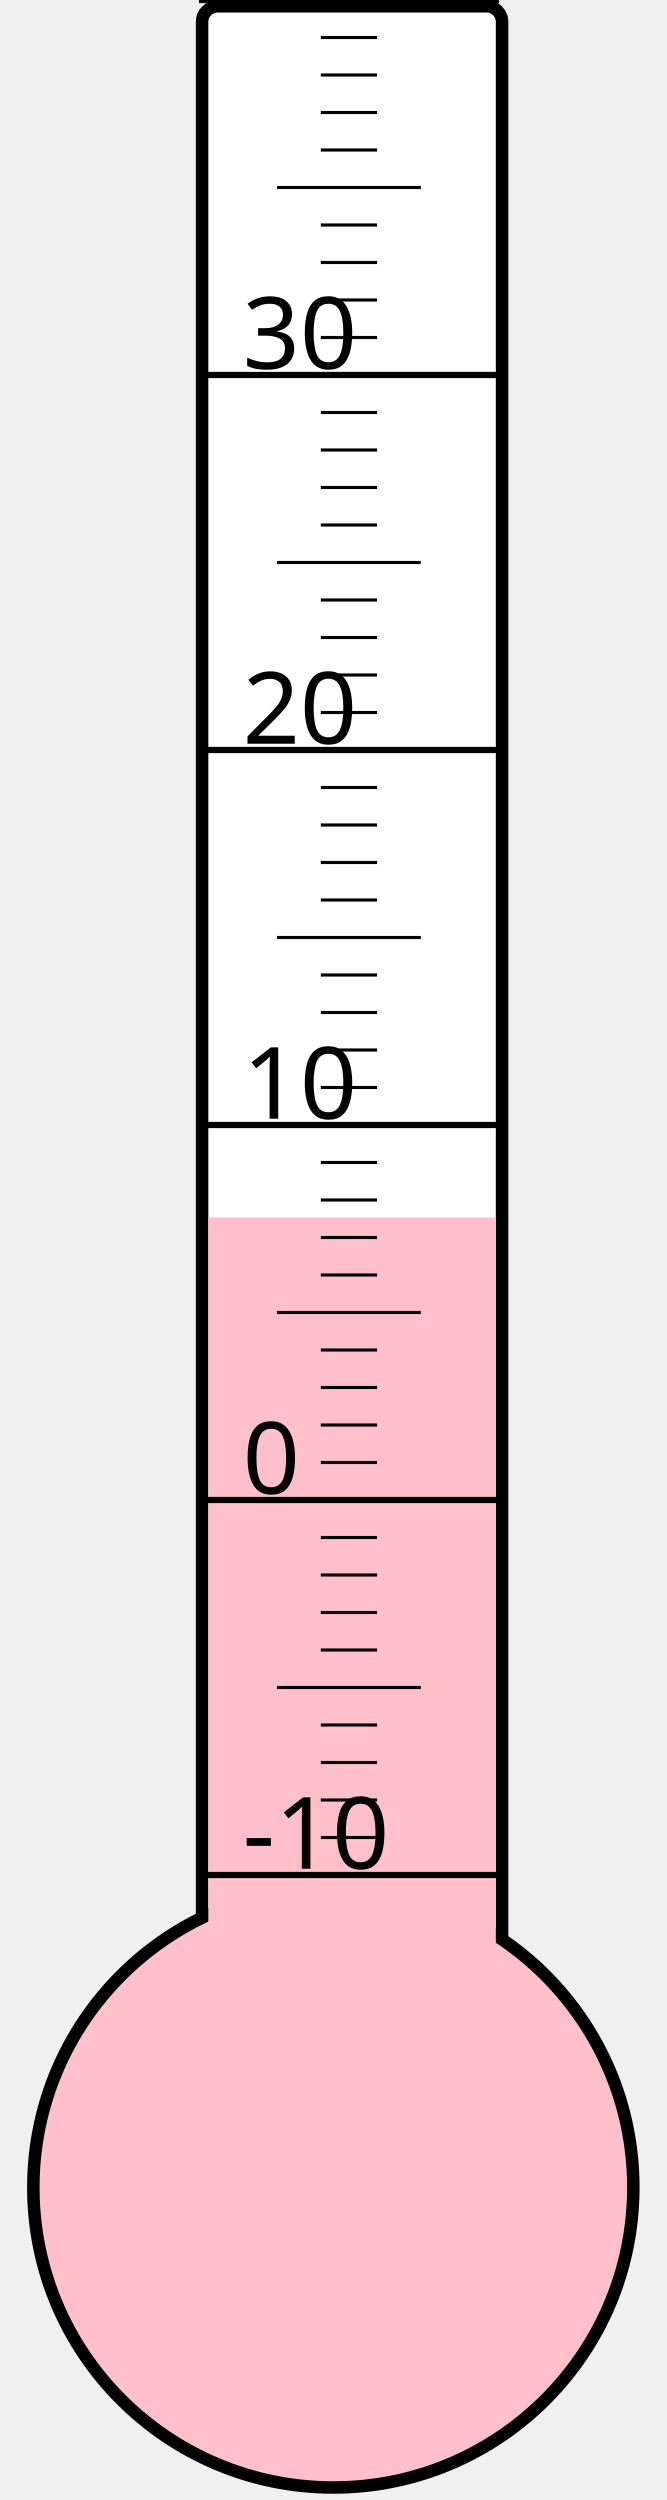
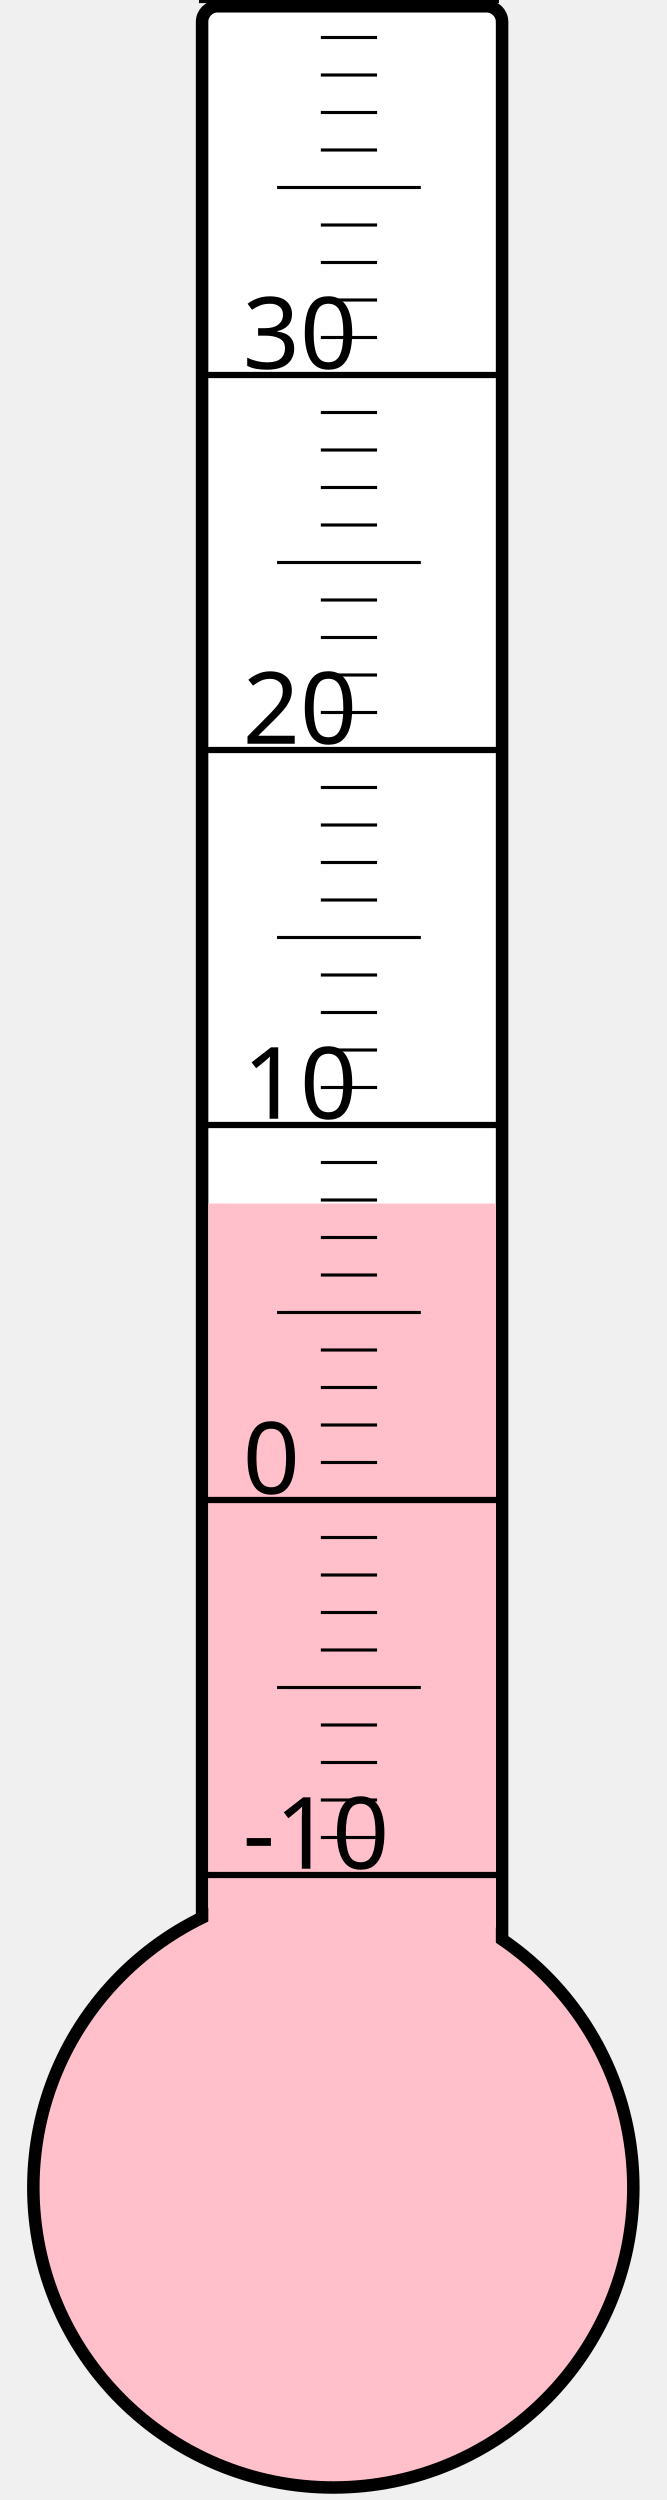
<svg xmlns="http://www.w3.org/2000/svg" width="40px" height="150px" viewBox="0 0 200 800">
  <rect width="200" height="800" x="0" y="0" style="fill: #ffffeb; fill-opacity: 0;" />
  <rect width="96" height="680" x="58" y="2" rx="5" ry="5" style="fill: white; fill-opacity: 1; stroke: black; stroke-width: 4;" />
  <circle cx="100" cy="700" r="96" style="fill: pink; stroke: black; stroke-width: 4;" />
-   <rect width="92" height="310.375" x="60" y="389.625" style="fill: pink; fill-opacity: 1; stroke-width: 0;" />
+   <rect width="92" height="314.875" x="60" y="385.125" style="fill: pink; fill-opacity: 1; stroke-width: 0;" />
  <text x="71" y="598" style="font-family: sans-serif; font-size: 24pt;">-10</text>
  <text x="71" y="478" style="font-family: sans-serif; font-size: 24pt;">0</text>
  <text x="71" y="358" style="font-family: sans-serif; font-size: 24pt;">10</text>
  <text x="71" y="238" style="font-family: sans-serif; font-size: 24pt;">20</text>
  <text x="71" y="118" style="font-family: sans-serif; font-size: 24pt;">30</text>
  <g style="stroke: black;">
    <line x1="57" y1="600" x2="153" y2="600" style="stroke-width: 2;" />
    <line x1="96" y1="588" x2="114" y2="588" style="stroke-width: 1;" />
    <line x1="96" y1="576" x2="114" y2="576" style="stroke-width: 1;" />
    <line x1="96" y1="564" x2="114" y2="564" style="stroke-width: 1;" />
    <line x1="96" y1="552" x2="114" y2="552" style="stroke-width: 1;" />
    <line x1="82" y1="540" x2="128" y2="540" style="stroke-width: 1;" />
    <line x1="96" y1="528" x2="114" y2="528" style="stroke-width: 1;" />
    <line x1="96" y1="516" x2="114" y2="516" style="stroke-width: 1;" />
    <line x1="96" y1="504" x2="114" y2="504" style="stroke-width: 1;" />
    <line x1="96" y1="492" x2="114" y2="492" style="stroke-width: 1;" />
    <line x1="57" y1="480" x2="153" y2="480" style="stroke-width: 2;" />
    <line x1="96" y1="468" x2="114" y2="468" style="stroke-width: 1;" />
    <line x1="96" y1="456" x2="114" y2="456" style="stroke-width: 1;" />
    <line x1="96" y1="444" x2="114" y2="444" style="stroke-width: 1;" />
    <line x1="96" y1="432" x2="114" y2="432" style="stroke-width: 1;" />
    <line x1="82" y1="420" x2="128" y2="420" style="stroke-width: 1;" />
    <line x1="96" y1="408" x2="114" y2="408" style="stroke-width: 1;" />
    <line x1="96" y1="396" x2="114" y2="396" style="stroke-width: 1;" />
    <line x1="96" y1="384" x2="114" y2="384" style="stroke-width: 1;" />
    <line x1="96" y1="372" x2="114" y2="372" style="stroke-width: 1;" />
    <line x1="57" y1="360" x2="153" y2="360" style="stroke-width: 2;" />
    <line x1="96" y1="348" x2="114" y2="348" style="stroke-width: 1;" />
    <line x1="96" y1="336" x2="114" y2="336" style="stroke-width: 1;" />
    <line x1="96" y1="324" x2="114" y2="324" style="stroke-width: 1;" />
    <line x1="96" y1="312" x2="114" y2="312" style="stroke-width: 1;" />
    <line x1="82" y1="300" x2="128" y2="300" style="stroke-width: 1;" />
    <line x1="96" y1="288" x2="114" y2="288" style="stroke-width: 1;" />
    <line x1="96" y1="276" x2="114" y2="276" style="stroke-width: 1;" />
    <line x1="96" y1="264" x2="114" y2="264" style="stroke-width: 1;" />
    <line x1="96" y1="252" x2="114" y2="252" style="stroke-width: 1;" />
    <line x1="57" y1="240" x2="153" y2="240" style="stroke-width: 2;" />
    <line x1="96" y1="228" x2="114" y2="228" style="stroke-width: 1;" />
    <line x1="96" y1="216" x2="114" y2="216" style="stroke-width: 1;" />
    <line x1="96" y1="204" x2="114" y2="204" style="stroke-width: 1;" />
    <line x1="96" y1="192" x2="114" y2="192" style="stroke-width: 1;" />
    <line x1="82" y1="180" x2="128" y2="180" style="stroke-width: 1;" />
    <line x1="96" y1="168" x2="114" y2="168" style="stroke-width: 1;" />
    <line x1="96" y1="156" x2="114" y2="156" style="stroke-width: 1;" />
    <line x1="96" y1="144" x2="114" y2="144" style="stroke-width: 1;" />
    <line x1="96" y1="132" x2="114" y2="132" style="stroke-width: 1;" />
    <line x1="57" y1="120" x2="153" y2="120" style="stroke-width: 2;" />
    <line x1="96" y1="108" x2="114" y2="108" style="stroke-width: 1;" />
    <line x1="96" y1="96" x2="114" y2="96" style="stroke-width: 1;" />
    <line x1="96" y1="84" x2="114" y2="84" style="stroke-width: 1;" />
    <line x1="96" y1="72" x2="114" y2="72" style="stroke-width: 1;" />
    <line x1="82" y1="60" x2="128" y2="60" style="stroke-width: 1;" />
    <line x1="96" y1="48" x2="114" y2="48" style="stroke-width: 1;" />
    <line x1="96" y1="36" x2="114" y2="36" style="stroke-width: 1;" />
    <line x1="96" y1="24" x2="114" y2="24" style="stroke-width: 1;" />
    <line x1="96" y1="12" x2="114" y2="12" style="stroke-width: 1;" />
    <line x1="57" y1="0" x2="153" y2="0" style="stroke-width: 2;" />
  </g>
</svg>
